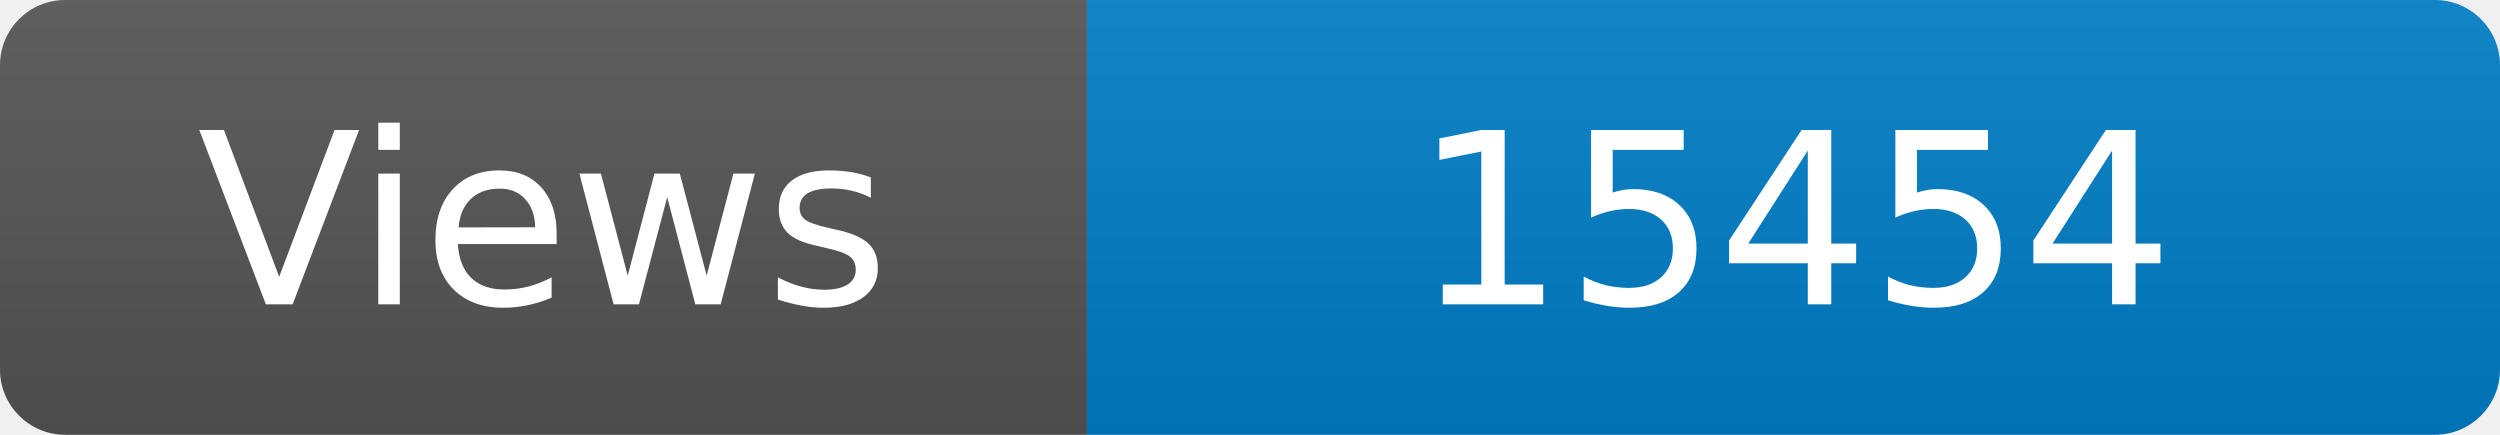
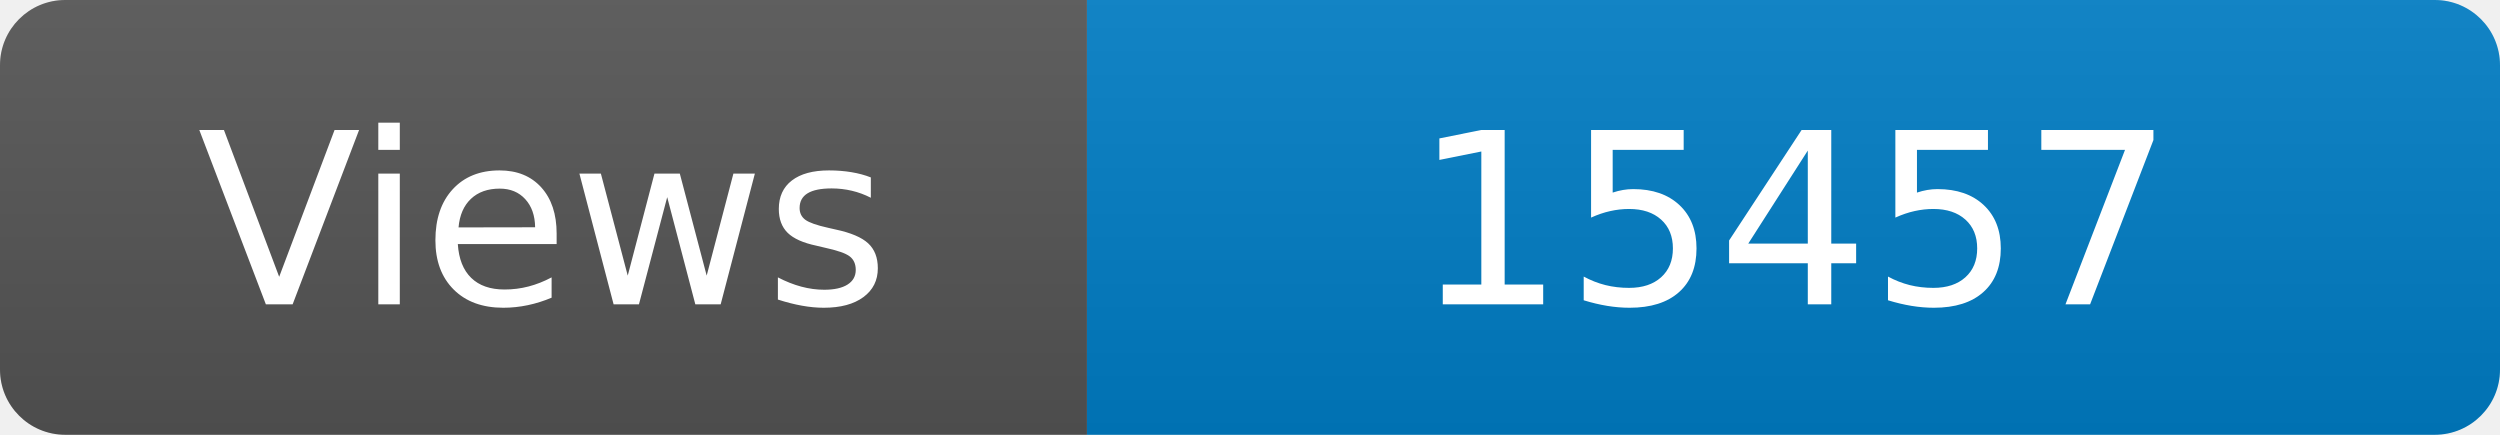
<svg xmlns="http://www.w3.org/2000/svg" width="115" height="20" role="img" aria-label="Maintained?: yes">
  <linearGradient id="s" x2="0" y2="100%">
    <stop offset="0" stop-color="#bbb" stop-opacity=".1" />
    <stop offset="1" stop-opacity=".1" />
  </linearGradient>
  <clipPath id="r">
    <rect width="115" height="20" rx="3" fill="#fff" />
  </clipPath>
  <g clip-path="url(#r)">
    <rect width="50" height="20" fill="#555" />
    <rect x="50" width="160" height="20" fill="#007ec6" />
    <rect width="115" height="20" fill="url(#s)" />
  </g>
  <g fill="#fff" text-anchor="middle" font-family="Verdana,Geneva,DejaVu Sans,sans-serif" font-size="110">
    <text x="250" y="140" transform="scale(.1)" fill="#fff">Views</text>
-     <text x="825" y="140" transform="scale(.1)" fill="#fff">15454</text>
+     <text x="825" y="140" transform="scale(.1)" fill="#fff">15457</text>
  </g>
</svg>
